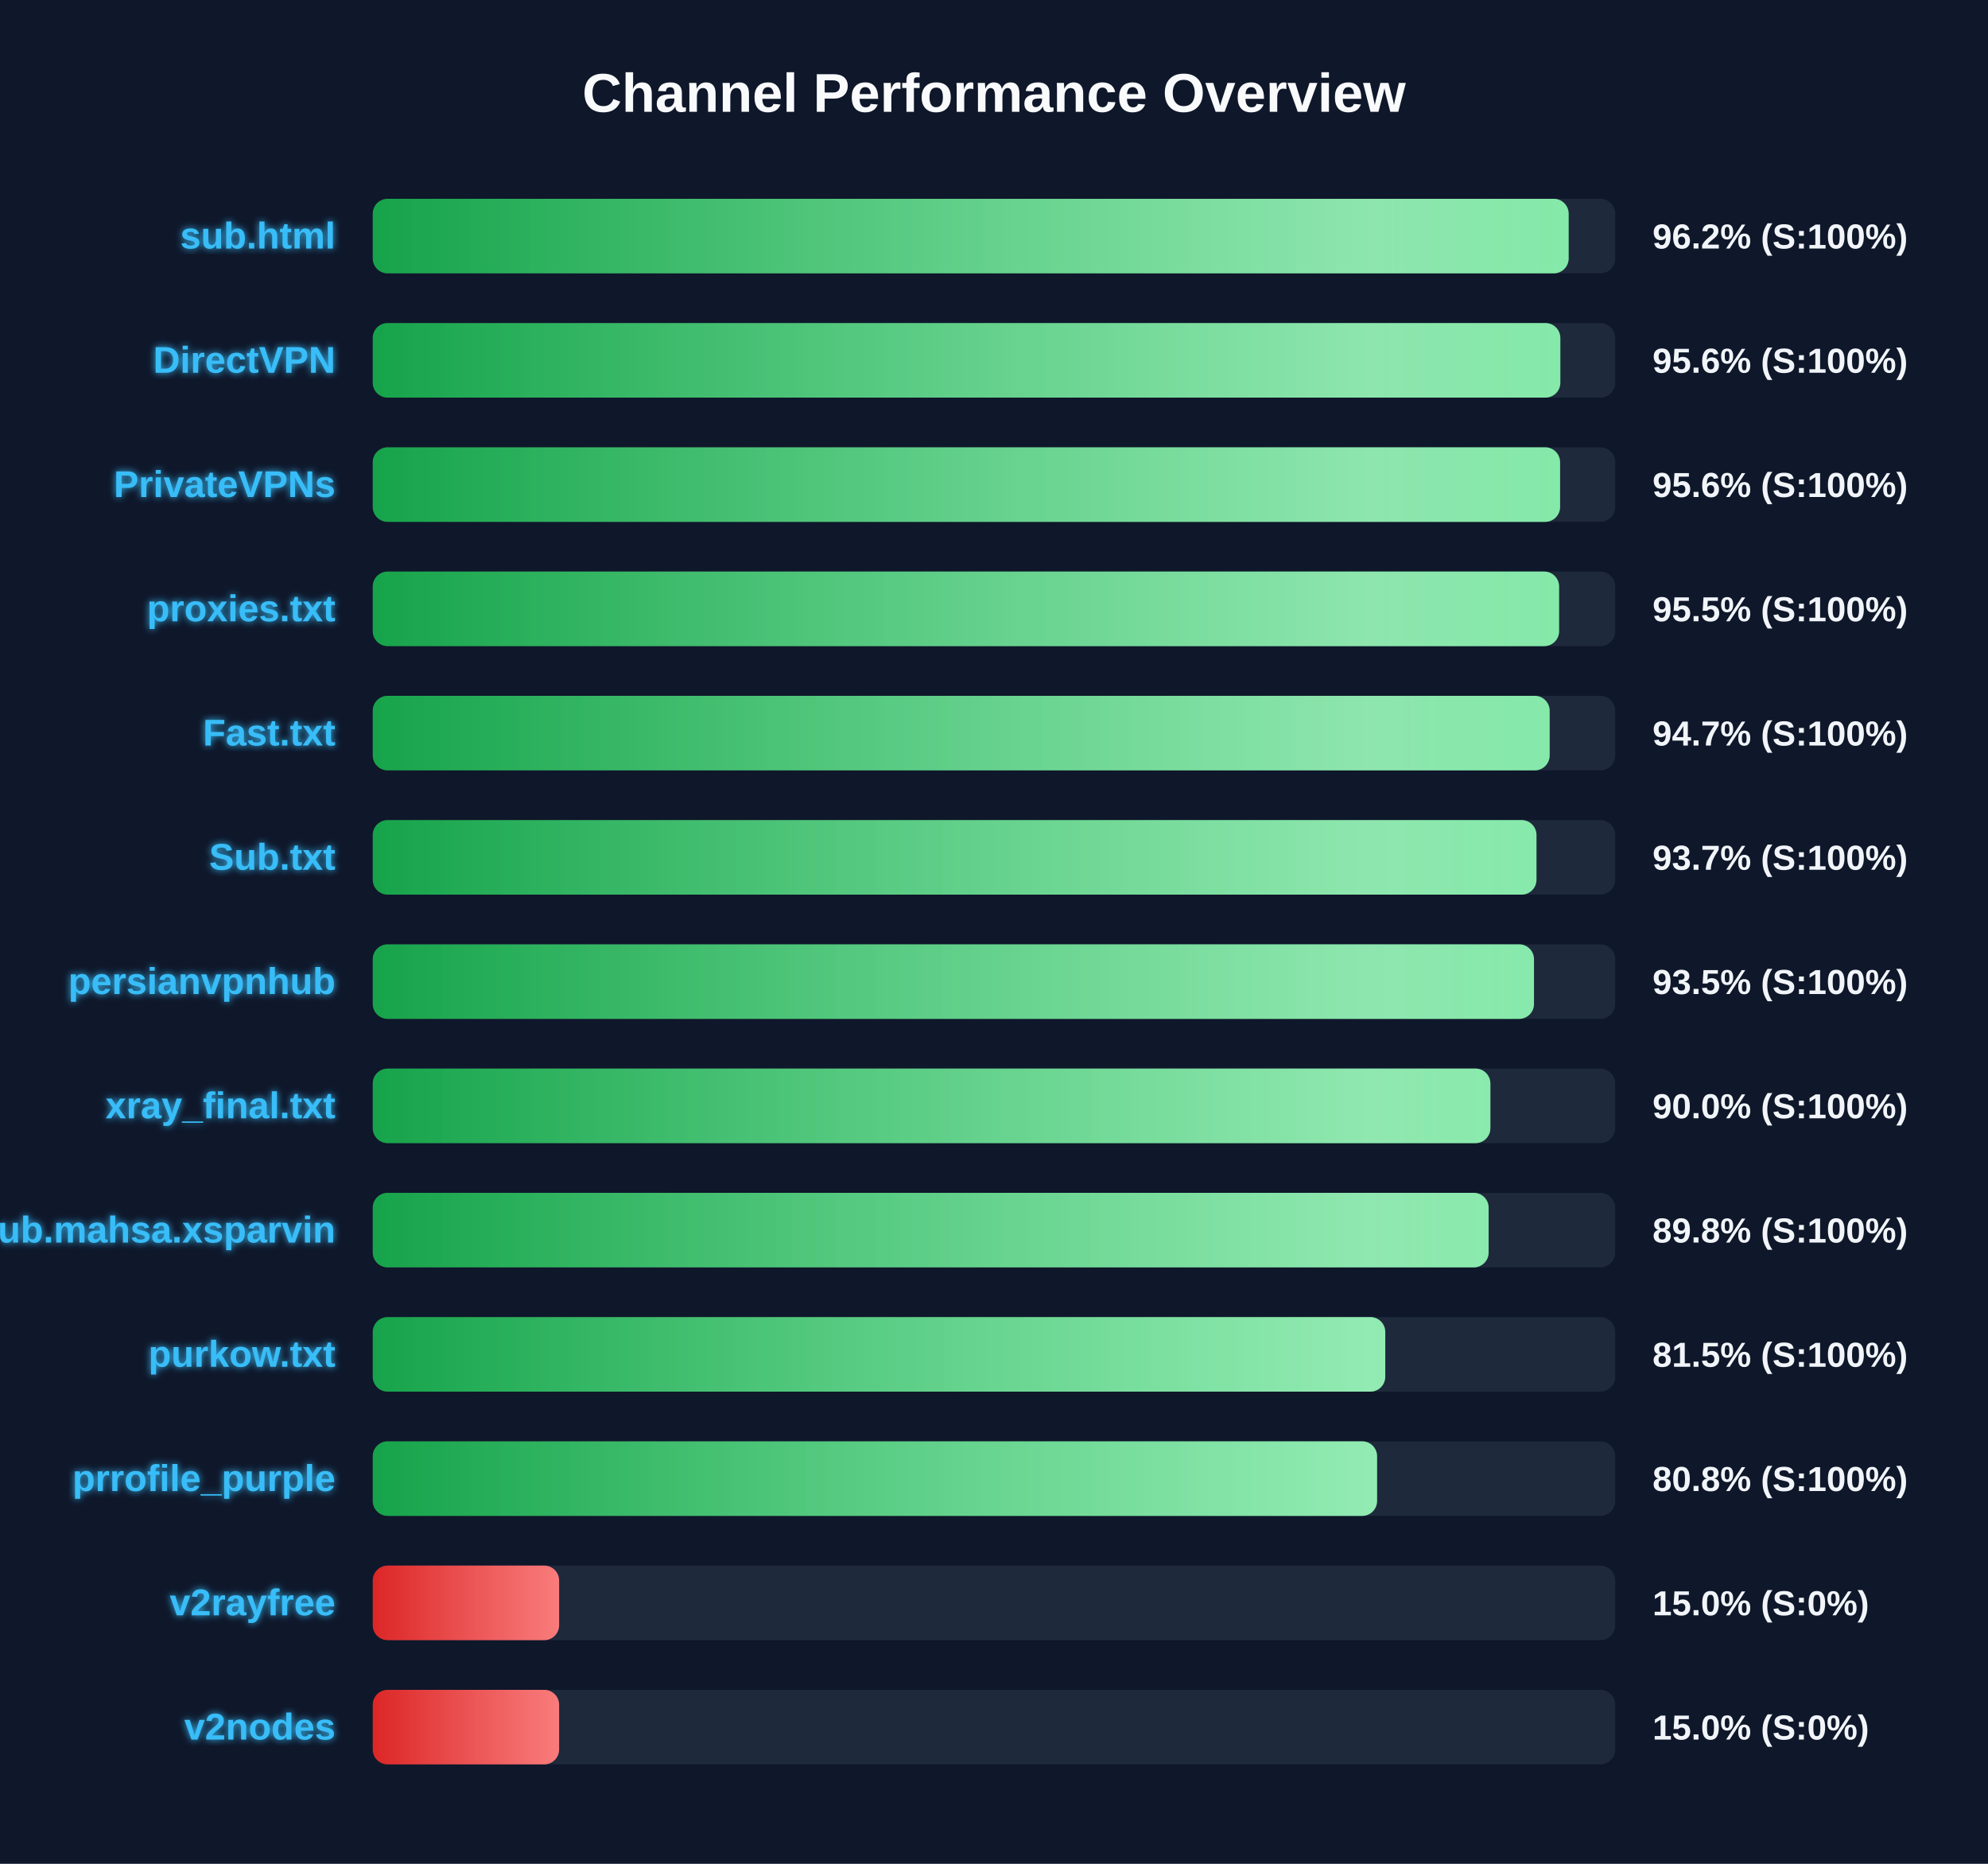
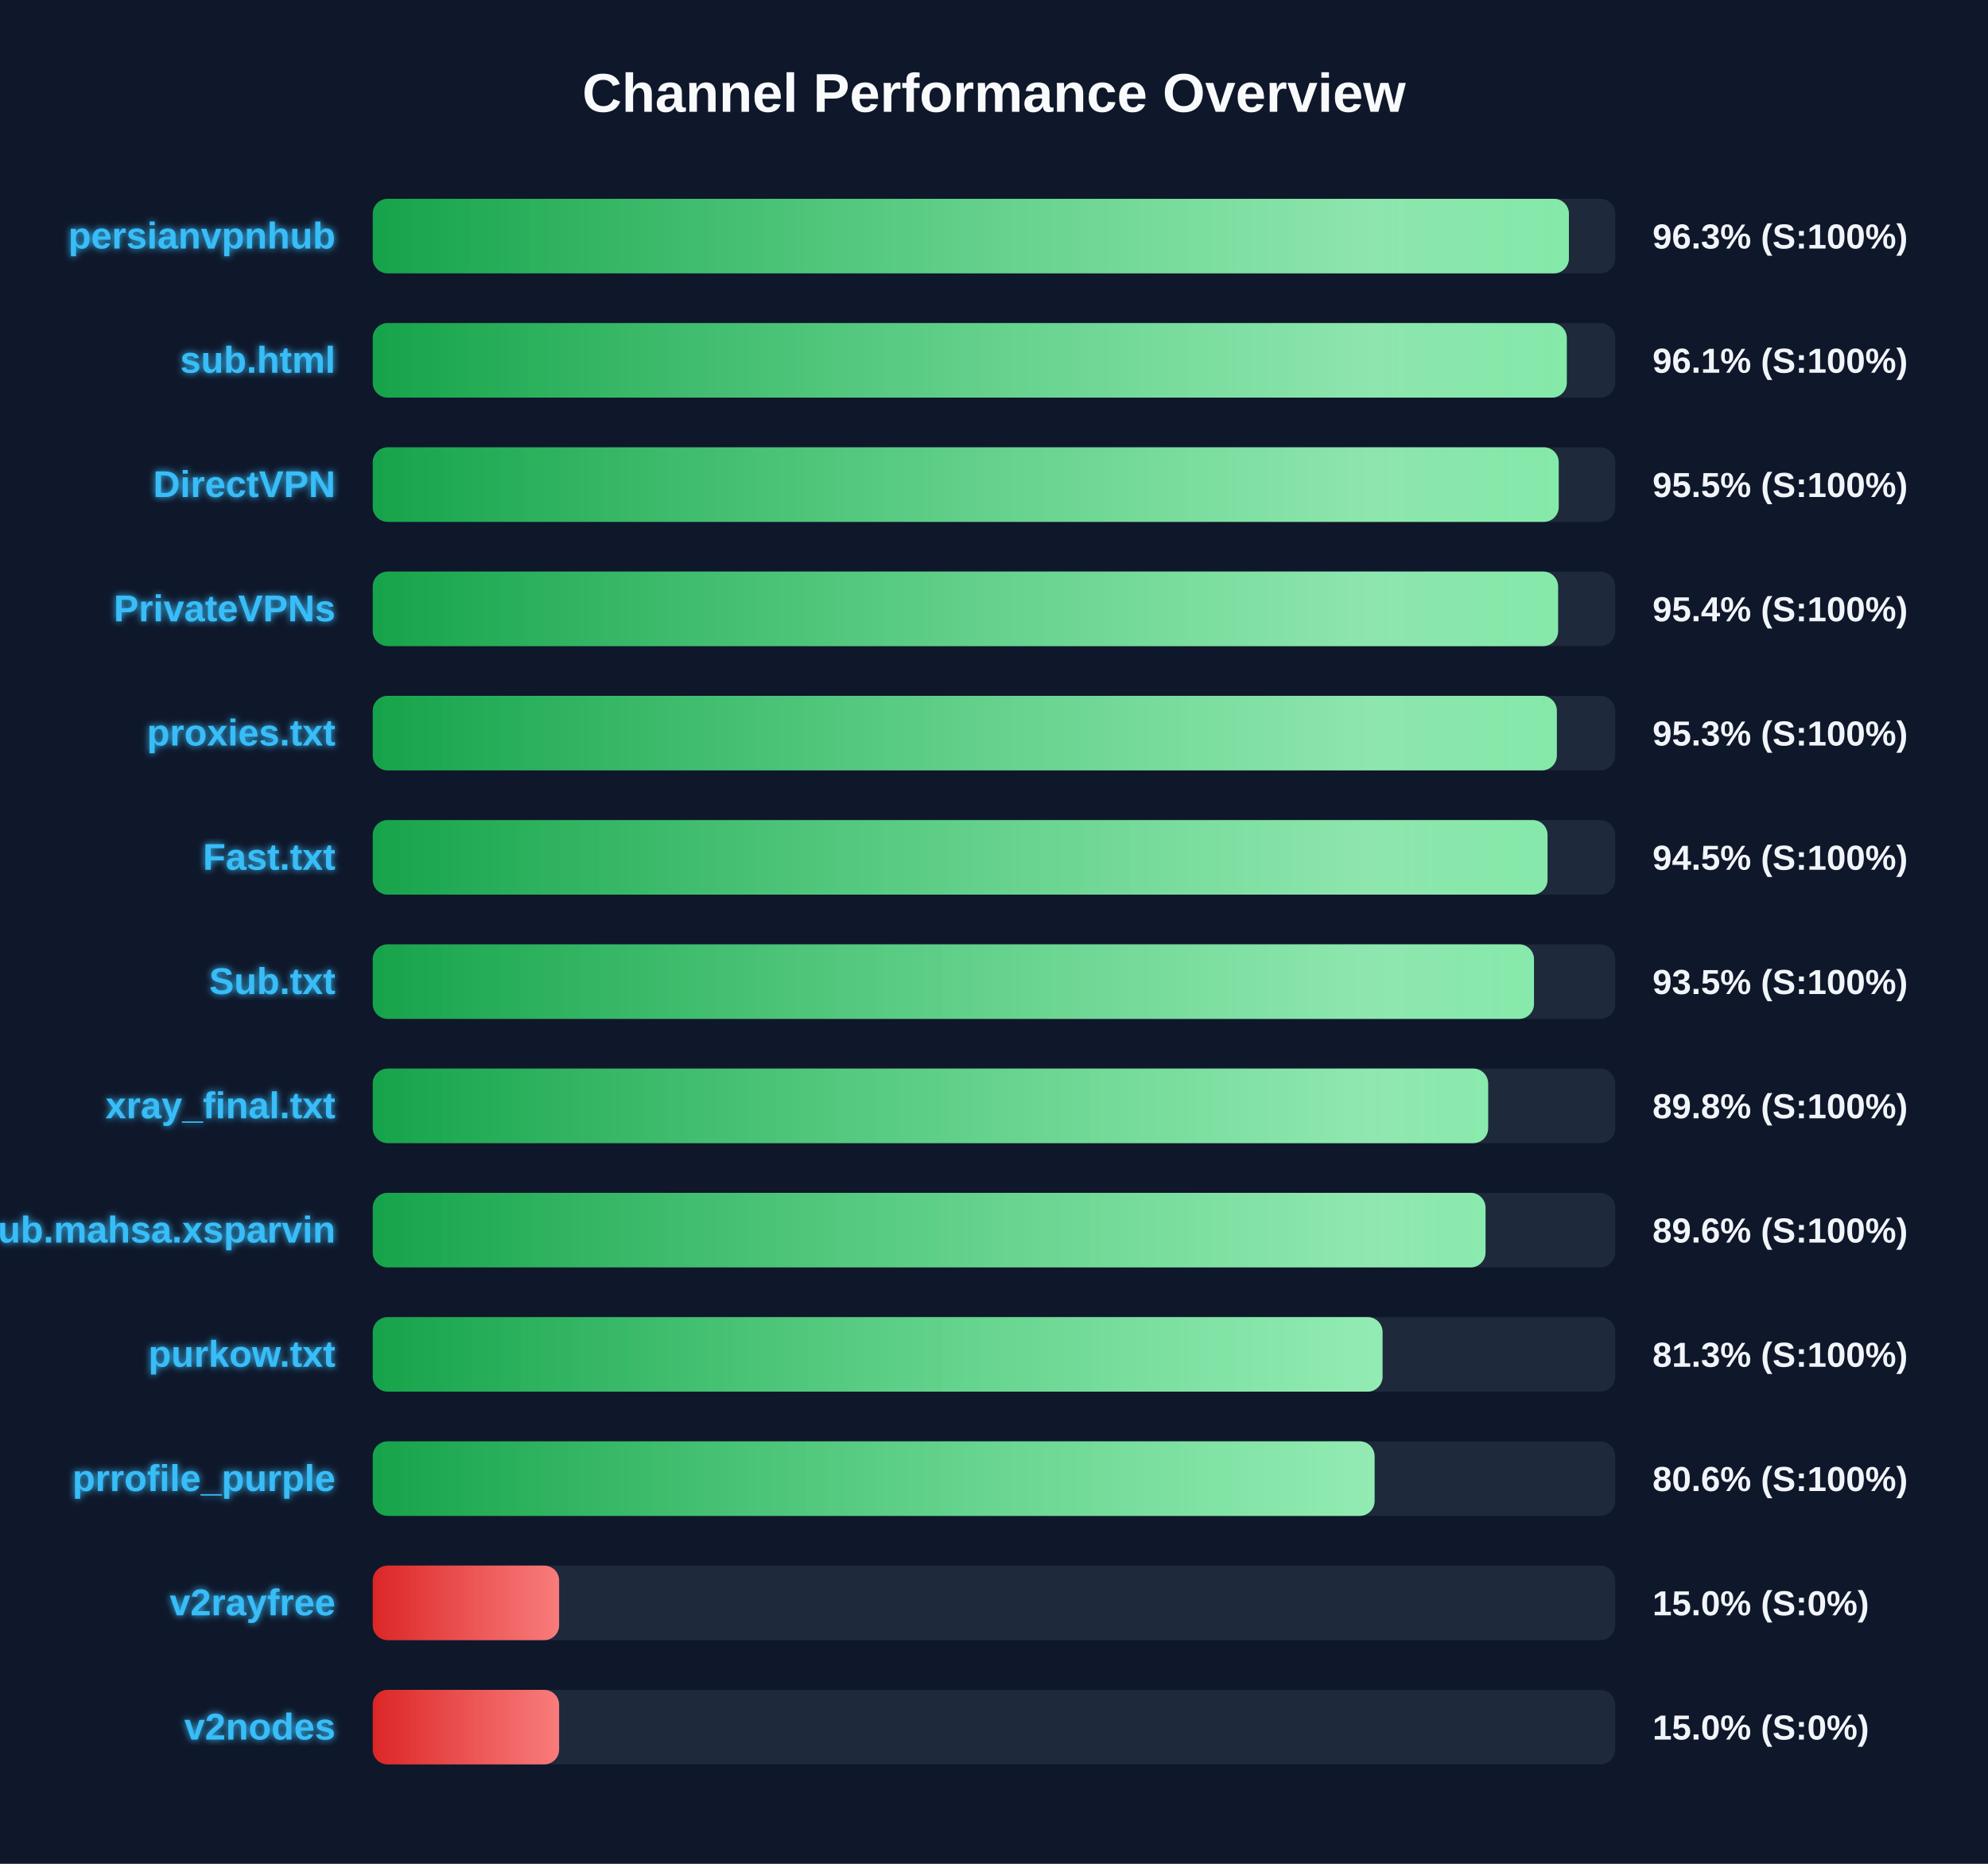
<svg xmlns="http://www.w3.org/2000/svg" width="800" height="750" version="1.1">
  <defs>
    <linearGradient id="grad-green" x1="0%" y1="0%" x2="100%" y2="0%">
      <stop offset="0%" stop-color="#16a34a" />
      <stop offset="100%" stop-color="#4ade80" />
    </linearGradient>
    <linearGradient id="grad-yellow" x1="0%" y1="0%" x2="100%" y2="0%">
      <stop offset="0%" stop-color="#ca8a04" />
      <stop offset="100%" stop-color="#fde047" />
    </linearGradient>
    <linearGradient id="grad-red" x1="0%" y1="0%" x2="100%" y2="0%">
      <stop offset="0%" stop-color="#dc2626" />
      <stop offset="100%" stop-color="#f87171" />
    </linearGradient>
    <linearGradient id="shimmer" x1="0%" y1="0%" x2="100%" y2="0%">
      <stop offset="0%" stop-color="rgba(255,255,255,0)" />
      <stop offset="50%" stop-color="rgba(255,255,255,0.4)" />
      <stop offset="100%" stop-color="rgba(255,255,255,0)" />
    </linearGradient>
    <filter id="glow" x="-20%" y="-20%" width="140%" height="140%">
      <feGaussianBlur stdDeviation="1.5" result="blur" />
      <feComposite in="SourceGraphic" in2="blur" operator="over" />
    </filter>
  </defs>
  <style>
        .bg-rect { fill: #0f172a; }
        .title { font: bold 22px 'Segoe UI', Arial, sans-serif; fill: #f8fafc; }
        .row { font: bold 15px 'Segoe UI', Arial, sans-serif; fill: #38bdf8; filter: url(#glow); }
        .score { font: bold 14px 'Segoe UI', Arial, sans-serif; fill: #f1f5f9; }
        @keyframes shimmer-anim {
            0% { transform: translateX(-100%); }
            100% { transform: translateX(200%); }
        }
        .shimmer-rect {
            animation: shimmer-anim 2.5s infinite linear;
        }
    </style>
  <rect width="100%" height="100%" class="bg-rect" />
  <text x="400" y="45" text-anchor="middle" class="title">Channel Performance Overview</text>
  <rect x="150" y="80" width="500" height="30" fill="#1e293b" rx="6" />
  <clipPath id="clip-0">
-     <rect x="150" y="80" width="481.25" height="30" rx="6" />
+     <rect x="150" y="80" width="481.35" height="30" rx="6" />
  </clipPath>
-   <rect x="150" y="80" width="481.25" height="30" fill="url(#grad-green)" rx="6" />
+   <rect x="150" y="80" width="481.35" height="30" fill="url(#grad-green)" rx="6" />
  <g clip-path="url(#clip-0)">
    <rect x="150" y="80" width="100%" height="30" fill="url(#shimmer)" class="shimmer-rect" />
  </g>
-   <text x="135" y="100" text-anchor="end" class="row">sub.html</text>
-   <text x="665" y="100" text-anchor="start" class="score">96.2% (S:100%)</text>
+   <text x="135" y="100" text-anchor="end" class="row">persianvpnhub</text>
+   <text x="665" y="100" text-anchor="start" class="score">96.3% (S:100%)</text>
  <rect x="150" y="130" width="500" height="30" fill="#1e293b" rx="6" />
  <clipPath id="clip-1">
-     <rect x="150" y="130" width="477.9" height="30" rx="6" />
+     <rect x="150" y="130" width="480.5" height="30" rx="6" />
  </clipPath>
-   <rect x="150" y="130" width="477.9" height="30" fill="url(#grad-green)" rx="6" />
+   <rect x="150" y="130" width="480.5" height="30" fill="url(#grad-green)" rx="6" />
  <g clip-path="url(#clip-1)">
    <rect x="150" y="130" width="100%" height="30" fill="url(#shimmer)" class="shimmer-rect" />
  </g>
-   <text x="135" y="150" text-anchor="end" class="row">DirectVPN</text>
-   <text x="665" y="150" text-anchor="start" class="score">95.6% (S:100%)</text>
+   <text x="135" y="150" text-anchor="end" class="row">sub.html</text>
+   <text x="665" y="150" text-anchor="start" class="score">96.1% (S:100%)</text>
  <rect x="150" y="180" width="500" height="30" fill="#1e293b" rx="6" />
  <clipPath id="clip-2">
-     <rect x="150" y="180" width="477.8" height="30" rx="6" />
+     <rect x="150" y="180" width="477.25" height="30" rx="6" />
  </clipPath>
-   <rect x="150" y="180" width="477.8" height="30" fill="url(#grad-green)" rx="6" />
+   <rect x="150" y="180" width="477.25" height="30" fill="url(#grad-green)" rx="6" />
  <g clip-path="url(#clip-2)">
    <rect x="150" y="180" width="100%" height="30" fill="url(#shimmer)" class="shimmer-rect" />
  </g>
-   <text x="135" y="200" text-anchor="end" class="row">PrivateVPNs</text>
-   <text x="665" y="200" text-anchor="start" class="score">95.6% (S:100%)</text>
+   <text x="135" y="200" text-anchor="end" class="row">DirectVPN</text>
+   <text x="665" y="200" text-anchor="start" class="score">95.5% (S:100%)</text>
  <rect x="150" y="230" width="500" height="30" fill="#1e293b" rx="6" />
  <clipPath id="clip-3">
-     <rect x="150" y="230" width="477.4" height="30" rx="6" />
+     <rect x="150" y="230" width="477.0" height="30" rx="6" />
  </clipPath>
-   <rect x="150" y="230" width="477.4" height="30" fill="url(#grad-green)" rx="6" />
+   <rect x="150" y="230" width="477.0" height="30" fill="url(#grad-green)" rx="6" />
  <g clip-path="url(#clip-3)">
    <rect x="150" y="230" width="100%" height="30" fill="url(#shimmer)" class="shimmer-rect" />
  </g>
-   <text x="135" y="250" text-anchor="end" class="row">proxies.txt</text>
-   <text x="665" y="250" text-anchor="start" class="score">95.5% (S:100%)</text>
+   <text x="135" y="250" text-anchor="end" class="row">PrivateVPNs</text>
+   <text x="665" y="250" text-anchor="start" class="score">95.4% (S:100%)</text>
  <rect x="150" y="280" width="500" height="30" fill="#1e293b" rx="6" />
  <clipPath id="clip-4">
-     <rect x="150" y="280" width="473.6" height="30" rx="6" />
+     <rect x="150" y="280" width="476.5" height="30" rx="6" />
  </clipPath>
-   <rect x="150" y="280" width="473.6" height="30" fill="url(#grad-green)" rx="6" />
+   <rect x="150" y="280" width="476.5" height="30" fill="url(#grad-green)" rx="6" />
  <g clip-path="url(#clip-4)">
    <rect x="150" y="280" width="100%" height="30" fill="url(#shimmer)" class="shimmer-rect" />
  </g>
-   <text x="135" y="300" text-anchor="end" class="row">Fast.txt</text>
-   <text x="665" y="300" text-anchor="start" class="score">94.7% (S:100%)</text>
+   <text x="135" y="300" text-anchor="end" class="row">proxies.txt</text>
+   <text x="665" y="300" text-anchor="start" class="score">95.3% (S:100%)</text>
  <rect x="150" y="330" width="500" height="30" fill="#1e293b" rx="6" />
  <clipPath id="clip-5">
-     <rect x="150" y="330" width="468.3" height="30" rx="6" />
+     <rect x="150" y="330" width="472.75" height="30" rx="6" />
  </clipPath>
-   <rect x="150" y="330" width="468.3" height="30" fill="url(#grad-green)" rx="6" />
+   <rect x="150" y="330" width="472.75" height="30" fill="url(#grad-green)" rx="6" />
  <g clip-path="url(#clip-5)">
    <rect x="150" y="330" width="100%" height="30" fill="url(#shimmer)" class="shimmer-rect" />
  </g>
-   <text x="135" y="350" text-anchor="end" class="row">Sub.txt</text>
-   <text x="665" y="350" text-anchor="start" class="score">93.7% (S:100%)</text>
+   <text x="135" y="350" text-anchor="end" class="row">Fast.txt</text>
+   <text x="665" y="350" text-anchor="start" class="score">94.5% (S:100%)</text>
  <rect x="150" y="380" width="500" height="30" fill="#1e293b" rx="6" />
  <clipPath id="clip-6">
    <rect x="150" y="380" width="467.3" height="30" rx="6" />
  </clipPath>
  <rect x="150" y="380" width="467.3" height="30" fill="url(#grad-green)" rx="6" />
  <g clip-path="url(#clip-6)">
    <rect x="150" y="380" width="100%" height="30" fill="url(#shimmer)" class="shimmer-rect" />
  </g>
-   <text x="135" y="400" text-anchor="end" class="row">persianvpnhub</text>
+   <text x="135" y="400" text-anchor="end" class="row">Sub.txt</text>
  <text x="665" y="400" text-anchor="start" class="score">93.5% (S:100%)</text>
  <rect x="150" y="430" width="500" height="30" fill="#1e293b" rx="6" />
  <clipPath id="clip-7">
-     <rect x="150" y="430" width="449.75" height="30" rx="6" />
+     <rect x="150" y="430" width="448.85" height="30" rx="6" />
  </clipPath>
-   <rect x="150" y="430" width="449.75" height="30" fill="url(#grad-green)" rx="6" />
+   <rect x="150" y="430" width="448.85" height="30" fill="url(#grad-green)" rx="6" />
  <g clip-path="url(#clip-7)">
    <rect x="150" y="430" width="100%" height="30" fill="url(#shimmer)" class="shimmer-rect" />
  </g>
  <text x="135" y="450" text-anchor="end" class="row">xray_final.txt</text>
-   <text x="665" y="450" text-anchor="start" class="score">90.0% (S:100%)</text>
+   <text x="665" y="450" text-anchor="start" class="score">89.8% (S:100%)</text>
  <rect x="150" y="480" width="500" height="30" fill="#1e293b" rx="6" />
  <clipPath id="clip-8">
-     <rect x="150" y="480" width="449.05" height="30" rx="6" />
+     <rect x="150" y="480" width="447.8" height="30" rx="6" />
  </clipPath>
-   <rect x="150" y="480" width="449.05" height="30" fill="url(#grad-green)" rx="6" />
+   <rect x="150" y="480" width="447.8" height="30" fill="url(#grad-green)" rx="6" />
  <g clip-path="url(#clip-8)">
    <rect x="150" y="480" width="100%" height="30" fill="url(#shimmer)" class="shimmer-rect" />
  </g>
  <text x="135" y="500" text-anchor="end" class="row">Sub.mahsa.xsparvin</text>
-   <text x="665" y="500" text-anchor="start" class="score">89.8% (S:100%)</text>
+   <text x="665" y="500" text-anchor="start" class="score">89.6% (S:100%)</text>
  <rect x="150" y="530" width="500" height="30" fill="#1e293b" rx="6" />
  <clipPath id="clip-9">
-     <rect x="150" y="530" width="407.45" height="30" rx="6" />
+     <rect x="150" y="530" width="406.35" height="30" rx="6" />
  </clipPath>
-   <rect x="150" y="530" width="407.45" height="30" fill="url(#grad-green)" rx="6" />
+   <rect x="150" y="530" width="406.35" height="30" fill="url(#grad-green)" rx="6" />
  <g clip-path="url(#clip-9)">
    <rect x="150" y="530" width="100%" height="30" fill="url(#shimmer)" class="shimmer-rect" />
  </g>
  <text x="135" y="550" text-anchor="end" class="row">purkow.txt</text>
-   <text x="665" y="550" text-anchor="start" class="score">81.5% (S:100%)</text>
+   <text x="665" y="550" text-anchor="start" class="score">81.3% (S:100%)</text>
  <rect x="150" y="580" width="500" height="30" fill="#1e293b" rx="6" />
  <clipPath id="clip-10">
-     <rect x="150" y="580" width="404.15" height="30" rx="6" />
+     <rect x="150" y="580" width="403.15" height="30" rx="6" />
  </clipPath>
-   <rect x="150" y="580" width="404.15" height="30" fill="url(#grad-green)" rx="6" />
+   <rect x="150" y="580" width="403.15" height="30" fill="url(#grad-green)" rx="6" />
  <g clip-path="url(#clip-10)">
    <rect x="150" y="580" width="100%" height="30" fill="url(#shimmer)" class="shimmer-rect" />
  </g>
  <text x="135" y="600" text-anchor="end" class="row">prrofile_purple</text>
-   <text x="665" y="600" text-anchor="start" class="score">80.8% (S:100%)</text>
+   <text x="665" y="600" text-anchor="start" class="score">80.6% (S:100%)</text>
  <rect x="150" y="630" width="500" height="30" fill="#1e293b" rx="6" />
  <clipPath id="clip-11">
    <rect x="150" y="630" width="75.0" height="30" rx="6" />
  </clipPath>
  <rect x="150" y="630" width="75.0" height="30" fill="url(#grad-red)" rx="6" />
  <g clip-path="url(#clip-11)">
    <rect x="150" y="630" width="100%" height="30" fill="url(#shimmer)" class="shimmer-rect" />
  </g>
  <text x="135" y="650" text-anchor="end" class="row">v2rayfree</text>
  <text x="665" y="650" text-anchor="start" class="score">15.0% (S:0%)</text>
  <rect x="150" y="680" width="500" height="30" fill="#1e293b" rx="6" />
  <clipPath id="clip-12">
    <rect x="150" y="680" width="75.0" height="30" rx="6" />
  </clipPath>
  <rect x="150" y="680" width="75.0" height="30" fill="url(#grad-red)" rx="6" />
  <g clip-path="url(#clip-12)">
    <rect x="150" y="680" width="100%" height="30" fill="url(#shimmer)" class="shimmer-rect" />
  </g>
  <text x="135" y="700" text-anchor="end" class="row">v2nodes</text>
  <text x="665" y="700" text-anchor="start" class="score">15.0% (S:0%)</text>
</svg>
